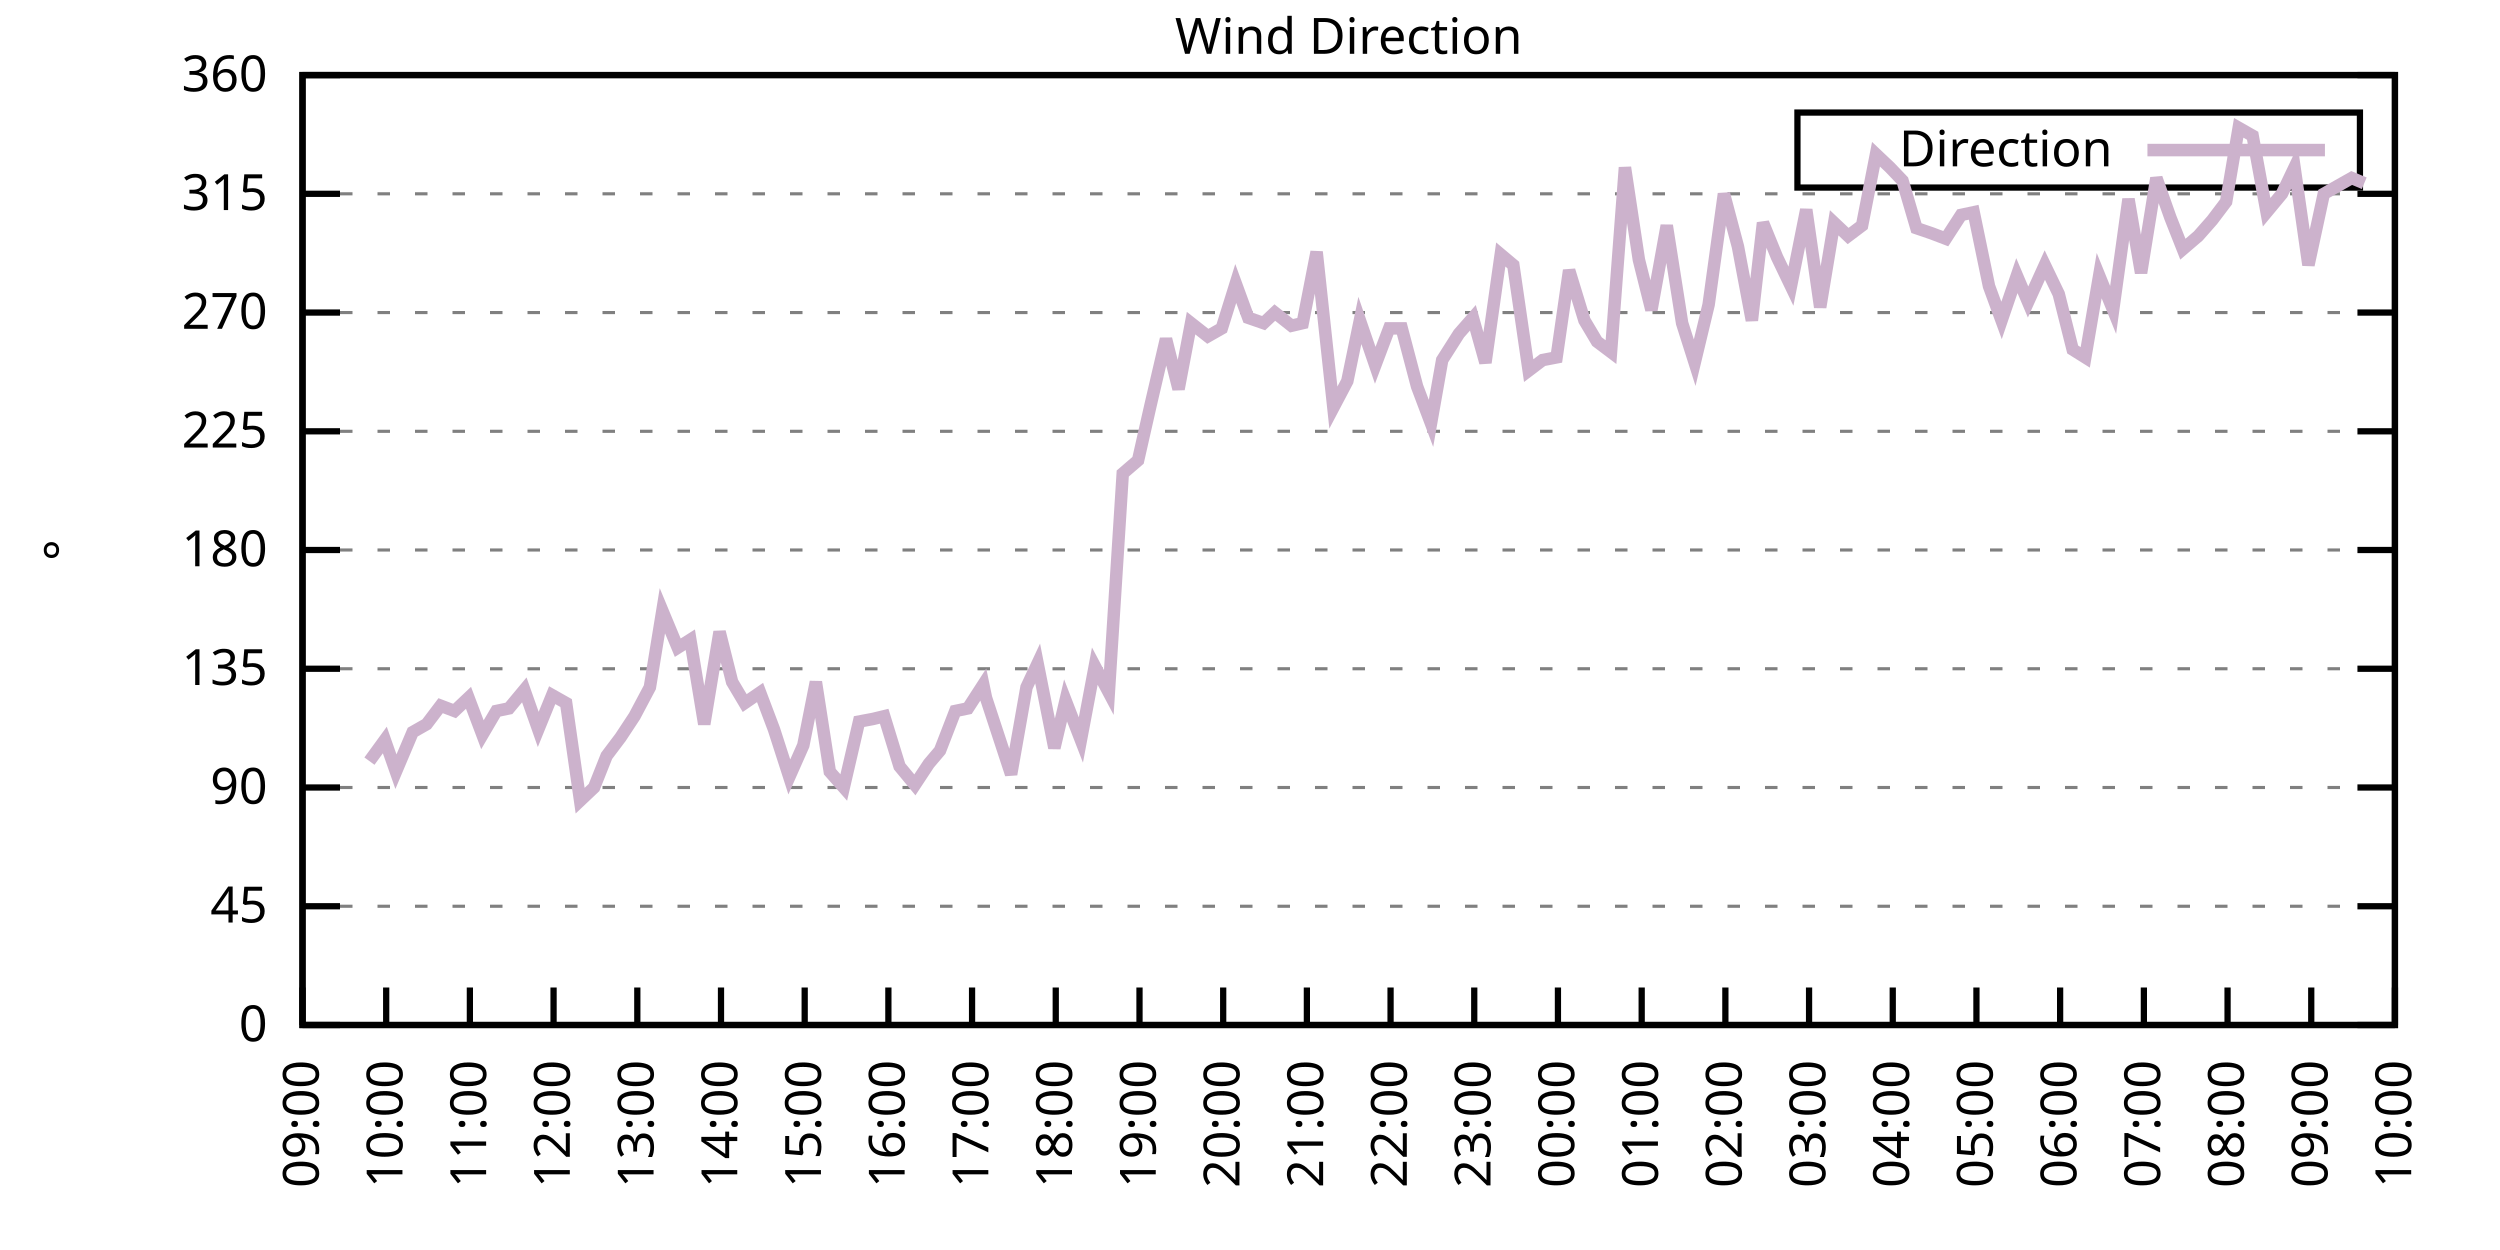
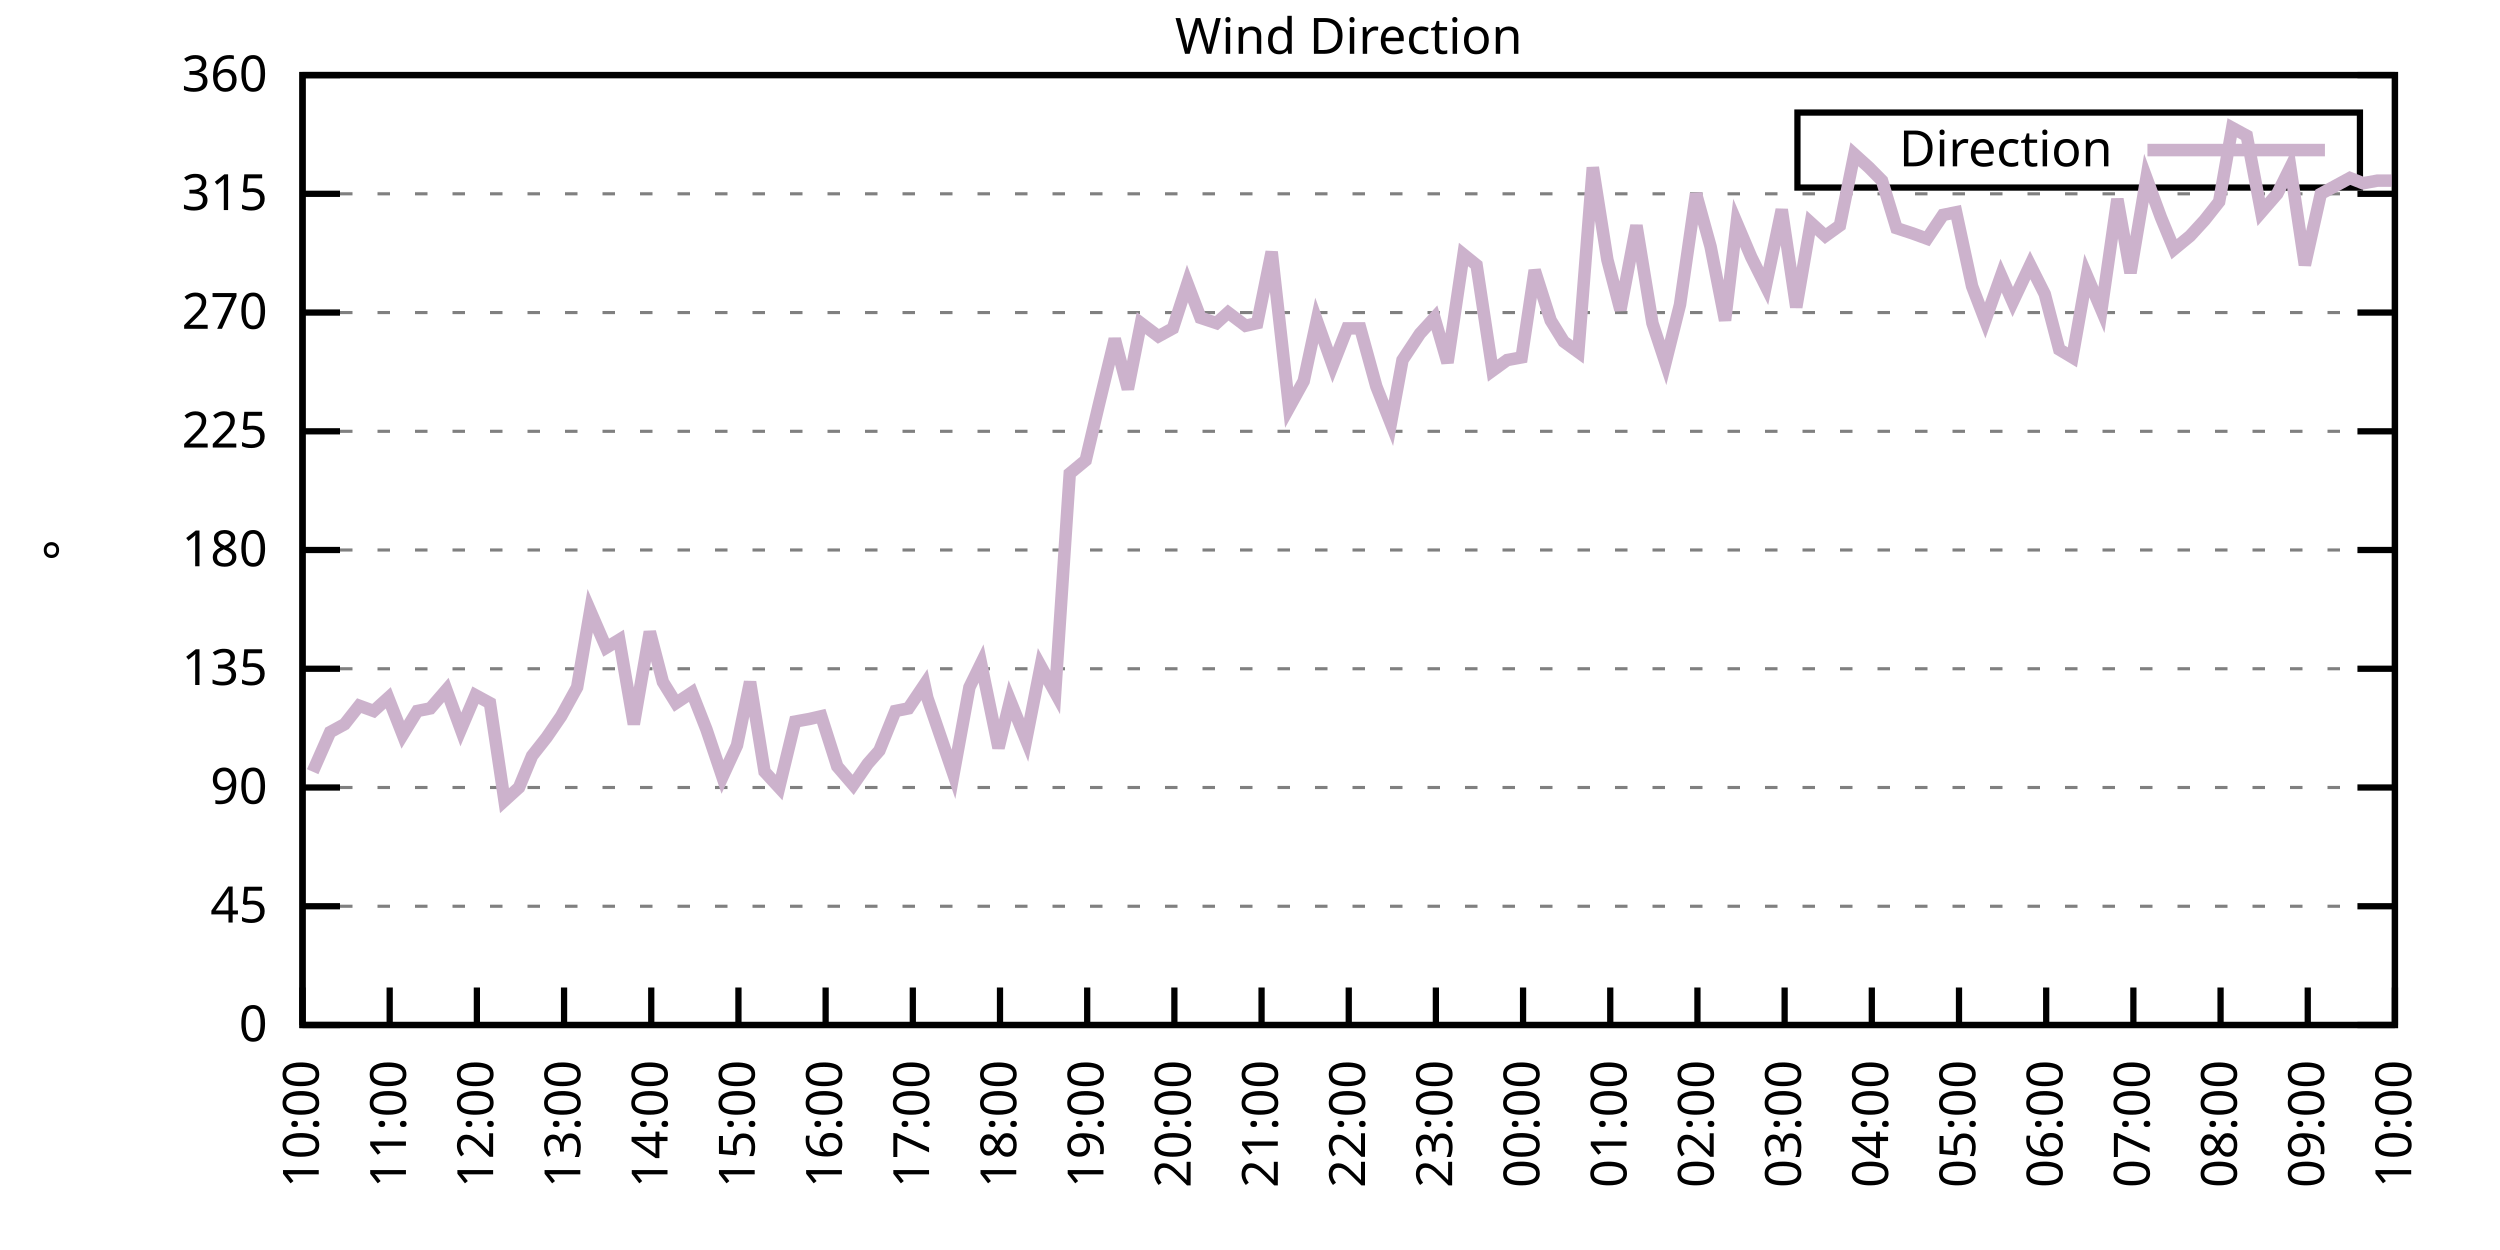
<svg xmlns="http://www.w3.org/2000/svg" xmlns:xlink="http://www.w3.org/1999/xlink" width="400" height="200" viewBox="0 0 400 200">
  <g id="gnuplot_canvas">
    <rect x="0" y="0" width="400" height="200" fill="none" />
    <defs>
      <circle id="gpDot" r="0.5" stroke-width="0.5" stroke="currentColor" />
      <path id="gpPt0" stroke-width="0.333" stroke="currentColor" d="M-1,0 h2 M0,-1 v2" />
      <path id="gpPt1" stroke-width="0.333" stroke="currentColor" d="M-1,-1 L1,1 M1,-1 L-1,1" />
      <path id="gpPt2" stroke-width="0.333" stroke="currentColor" d="M-1,0 L1,0 M0,-1 L0,1 M-1,-1 L1,1 M-1,1 L1,-1" />
      <rect id="gpPt3" stroke-width="0.333" stroke="currentColor" x="-1" y="-1" width="2" height="2" />
      <rect id="gpPt4" stroke-width="0.333" stroke="currentColor" fill="currentColor" x="-1" y="-1" width="2" height="2" />
      <circle id="gpPt5" stroke-width="0.333" stroke="currentColor" cx="0" cy="0" r="1" />
      <use xlink:href="#gpPt5" id="gpPt6" fill="currentColor" stroke="none" />
      <path id="gpPt7" stroke-width="0.333" stroke="currentColor" d="M0,-1.33 L-1.33,0.67 L1.33,0.67 z" />
      <use xlink:href="#gpPt7" id="gpPt8" fill="currentColor" stroke="none" />
      <use xlink:href="#gpPt7" id="gpPt9" stroke="currentColor" transform="rotate(180)" />
      <use xlink:href="#gpPt9" id="gpPt10" fill="currentColor" stroke="none" />
      <use xlink:href="#gpPt3" id="gpPt11" stroke="currentColor" transform="rotate(45)" />
      <use xlink:href="#gpPt11" id="gpPt12" fill="currentColor" stroke="none" />
      <path id="gpPt13" stroke-width="0.333" stroke="currentColor" d="M0,1.330 L1.265,0.411 L0.782,-1.067 L-0.782,-1.076 L-1.265,0.411 z" />
      <use xlink:href="#gpPt13" id="gpPt14" fill="currentColor" stroke="none" />
      <filter id="textbox" filterUnits="objectBoundingBox" x="0" y="0" height="1" width="1">
        <feFlood flood-color="white" flood-opacity="1" result="bgnd" />
        <feComposite in="SourceGraphic" in2="bgnd" operator="atop" />
      </filter>
      <filter id="greybox" filterUnits="objectBoundingBox" x="0" y="0" height="1" width="1">
        <feFlood flood-color="lightgrey" flood-opacity="1" result="grey" />
        <feComposite in="SourceGraphic" in2="grey" operator="atop" />
      </filter>
    </defs>
    <g fill="none" color="white" stroke="currentColor" stroke-width="1.00" stroke-linecap="butt" stroke-linejoin="miter">
</g>
    <g fill="none" color="black" stroke="currentColor" stroke-width="1.00" stroke-linecap="butt" stroke-linejoin="miter">
      <g stroke="none" shape-rendering="crispEdges">
        <polygon fill="rgb(255, 255, 255)" points="48.40,164.00 383.18,164.00 383.18,12.02 48.40,12.02 " />
      </g>
    </g>
    <g fill="none" color="black" stroke="currentColor" stroke-width="1.00" stroke-linecap="butt" stroke-linejoin="miter">
</g>
    <g fill="none" color="black" stroke="black" stroke-width="0.50" stroke-linecap="butt" stroke-linejoin="miter">
</g>
    <g fill="none" color="gray" stroke="currentColor" stroke-width="0.50" stroke-linecap="butt" stroke-linejoin="miter">
      <path stroke="gray" stroke-dasharray="2,4" class="gridline" d="M48.40,164.00 L383.19,164.00  " />
    </g>
    <g fill="none" color="gray" stroke="gray" stroke-width="1.00" stroke-linecap="butt" stroke-linejoin="miter">
</g>
    <g fill="none" color="black" stroke="currentColor" stroke-width="1.00" stroke-linecap="butt" stroke-linejoin="miter">
      <path stroke="black" d="M48.40,164.00 L54.40,164.00 M383.19,164.00 L377.19,164.00  " />
      <g transform="translate(42.80,166.60)" stroke="none" fill="black" font-family="Sans" font-size="8.00" text-anchor="end">
        <text>
          <tspan font-family="Sans"> 0</tspan>
        </text>
      </g>
    </g>
    <g fill="none" color="black" stroke="currentColor" stroke-width="1.00" stroke-linecap="butt" stroke-linejoin="miter">
</g>
    <g fill="none" color="black" stroke="black" stroke-width="0.50" stroke-linecap="butt" stroke-linejoin="miter">
</g>
    <g fill="none" color="gray" stroke="currentColor" stroke-width="0.50" stroke-linecap="butt" stroke-linejoin="miter">
      <path stroke="gray" stroke-dasharray="2,4" class="gridline" d="M48.40,145.00 L383.19,145.00  " />
    </g>
    <g fill="none" color="gray" stroke="gray" stroke-width="1.00" stroke-linecap="butt" stroke-linejoin="miter">
</g>
    <g fill="none" color="black" stroke="currentColor" stroke-width="1.00" stroke-linecap="butt" stroke-linejoin="miter">
      <path stroke="black" d="M48.40,145.00 L54.40,145.00 M383.19,145.00 L377.19,145.00  " />
      <g transform="translate(42.80,147.60)" stroke="none" fill="black" font-family="Sans" font-size="8.00" text-anchor="end">
        <text>
          <tspan font-family="Sans"> 45</tspan>
        </text>
      </g>
    </g>
    <g fill="none" color="black" stroke="currentColor" stroke-width="1.00" stroke-linecap="butt" stroke-linejoin="miter">
</g>
    <g fill="none" color="black" stroke="black" stroke-width="0.50" stroke-linecap="butt" stroke-linejoin="miter">
</g>
    <g fill="none" color="gray" stroke="currentColor" stroke-width="0.50" stroke-linecap="butt" stroke-linejoin="miter">
      <path stroke="gray" stroke-dasharray="2,4" class="gridline" d="M48.40,126.00 L383.19,126.00  " />
    </g>
    <g fill="none" color="gray" stroke="gray" stroke-width="1.00" stroke-linecap="butt" stroke-linejoin="miter">
</g>
    <g fill="none" color="black" stroke="currentColor" stroke-width="1.00" stroke-linecap="butt" stroke-linejoin="miter">
      <path stroke="black" d="M48.40,126.00 L54.40,126.00 M383.19,126.00 L377.19,126.00  " />
      <g transform="translate(42.80,128.60)" stroke="none" fill="black" font-family="Sans" font-size="8.00" text-anchor="end">
        <text>
          <tspan font-family="Sans"> 90</tspan>
        </text>
      </g>
    </g>
    <g fill="none" color="black" stroke="currentColor" stroke-width="1.00" stroke-linecap="butt" stroke-linejoin="miter">
</g>
    <g fill="none" color="black" stroke="black" stroke-width="0.50" stroke-linecap="butt" stroke-linejoin="miter">
</g>
    <g fill="none" color="gray" stroke="currentColor" stroke-width="0.50" stroke-linecap="butt" stroke-linejoin="miter">
      <path stroke="gray" stroke-dasharray="2,4" class="gridline" d="M48.40,107.00 L383.19,107.00  " />
    </g>
    <g fill="none" color="gray" stroke="gray" stroke-width="1.00" stroke-linecap="butt" stroke-linejoin="miter">
</g>
    <g fill="none" color="black" stroke="currentColor" stroke-width="1.00" stroke-linecap="butt" stroke-linejoin="miter">
      <path stroke="black" d="M48.40,107.00 L54.40,107.00 M383.19,107.00 L377.19,107.00  " />
      <g transform="translate(42.80,109.60)" stroke="none" fill="black" font-family="Sans" font-size="8.00" text-anchor="end">
        <text>
          <tspan font-family="Sans"> 135</tspan>
        </text>
      </g>
    </g>
    <g fill="none" color="black" stroke="currentColor" stroke-width="1.00" stroke-linecap="butt" stroke-linejoin="miter">
</g>
    <g fill="none" color="black" stroke="black" stroke-width="0.50" stroke-linecap="butt" stroke-linejoin="miter">
</g>
    <g fill="none" color="gray" stroke="currentColor" stroke-width="0.50" stroke-linecap="butt" stroke-linejoin="miter">
      <path stroke="gray" stroke-dasharray="2,4" class="gridline" d="M48.40,88.00 L383.19,88.00  " />
    </g>
    <g fill="none" color="gray" stroke="gray" stroke-width="1.00" stroke-linecap="butt" stroke-linejoin="miter">
</g>
    <g fill="none" color="black" stroke="currentColor" stroke-width="1.00" stroke-linecap="butt" stroke-linejoin="miter">
      <path stroke="black" d="M48.40,88.00 L54.40,88.00 M383.19,88.00 L377.19,88.00  " />
      <g transform="translate(42.80,90.60)" stroke="none" fill="black" font-family="Sans" font-size="8.00" text-anchor="end">
        <text>
          <tspan font-family="Sans"> 180</tspan>
        </text>
      </g>
    </g>
    <g fill="none" color="black" stroke="currentColor" stroke-width="1.00" stroke-linecap="butt" stroke-linejoin="miter">
</g>
    <g fill="none" color="black" stroke="black" stroke-width="0.50" stroke-linecap="butt" stroke-linejoin="miter">
</g>
    <g fill="none" color="gray" stroke="currentColor" stroke-width="0.50" stroke-linecap="butt" stroke-linejoin="miter">
      <path stroke="gray" stroke-dasharray="2,4" class="gridline" d="M48.40,69.01 L383.19,69.01  " />
    </g>
    <g fill="none" color="gray" stroke="gray" stroke-width="1.00" stroke-linecap="butt" stroke-linejoin="miter">
</g>
    <g fill="none" color="black" stroke="currentColor" stroke-width="1.00" stroke-linecap="butt" stroke-linejoin="miter">
      <path stroke="black" d="M48.40,69.01 L54.40,69.01 M383.19,69.01 L377.19,69.01  " />
      <g transform="translate(42.80,71.61)" stroke="none" fill="black" font-family="Sans" font-size="8.00" text-anchor="end">
        <text>
          <tspan font-family="Sans"> 225</tspan>
        </text>
      </g>
    </g>
    <g fill="none" color="black" stroke="currentColor" stroke-width="1.00" stroke-linecap="butt" stroke-linejoin="miter">
</g>
    <g fill="none" color="black" stroke="black" stroke-width="0.50" stroke-linecap="butt" stroke-linejoin="miter">
</g>
    <g fill="none" color="gray" stroke="currentColor" stroke-width="0.50" stroke-linecap="butt" stroke-linejoin="miter">
      <path stroke="gray" stroke-dasharray="2,4" class="gridline" d="M48.40,50.01 L383.19,50.01  " />
    </g>
    <g fill="none" color="gray" stroke="gray" stroke-width="1.00" stroke-linecap="butt" stroke-linejoin="miter">
</g>
    <g fill="none" color="black" stroke="currentColor" stroke-width="1.00" stroke-linecap="butt" stroke-linejoin="miter">
      <path stroke="black" d="M48.40,50.01 L54.40,50.01 M383.19,50.01 L377.19,50.01  " />
      <g transform="translate(42.80,52.61)" stroke="none" fill="black" font-family="Sans" font-size="8.00" text-anchor="end">
        <text>
          <tspan font-family="Sans"> 270</tspan>
        </text>
      </g>
    </g>
    <g fill="none" color="black" stroke="currentColor" stroke-width="1.00" stroke-linecap="butt" stroke-linejoin="miter">
</g>
    <g fill="none" color="black" stroke="black" stroke-width="0.50" stroke-linecap="butt" stroke-linejoin="miter">
</g>
    <g fill="none" color="gray" stroke="currentColor" stroke-width="0.50" stroke-linecap="butt" stroke-linejoin="miter">
      <path stroke="gray" stroke-dasharray="2,4" class="gridline" d="M48.40,31.01 L383.19,31.01  " />
    </g>
    <g fill="none" color="gray" stroke="gray" stroke-width="1.00" stroke-linecap="butt" stroke-linejoin="miter">
</g>
    <g fill="none" color="black" stroke="currentColor" stroke-width="1.00" stroke-linecap="butt" stroke-linejoin="miter">
      <path stroke="black" d="M48.40,31.01 L54.40,31.01 M383.19,31.01 L377.19,31.01  " />
      <g transform="translate(42.80,33.61)" stroke="none" fill="black" font-family="Sans" font-size="8.00" text-anchor="end">
        <text>
          <tspan font-family="Sans"> 315</tspan>
        </text>
      </g>
    </g>
    <g fill="none" color="black" stroke="currentColor" stroke-width="1.00" stroke-linecap="butt" stroke-linejoin="miter">
</g>
    <g fill="none" color="black" stroke="black" stroke-width="0.50" stroke-linecap="butt" stroke-linejoin="miter">
</g>
    <g fill="none" color="gray" stroke="currentColor" stroke-width="0.50" stroke-linecap="butt" stroke-linejoin="miter">
      <path stroke="gray" stroke-dasharray="2,4" class="gridline" d="M48.40,12.01 L383.19,12.01  " />
    </g>
    <g fill="none" color="gray" stroke="gray" stroke-width="1.00" stroke-linecap="butt" stroke-linejoin="miter">
</g>
    <g fill="none" color="black" stroke="currentColor" stroke-width="1.00" stroke-linecap="butt" stroke-linejoin="miter">
      <path stroke="black" d="M48.40,12.01 L54.40,12.01 M383.19,12.01 L377.19,12.01  " />
      <g transform="translate(42.80,14.61)" stroke="none" fill="black" font-family="Sans" font-size="8.00" text-anchor="end">
        <text>
          <tspan font-family="Sans"> 360</tspan>
        </text>
      </g>
    </g>
    <g fill="none" color="black" stroke="currentColor" stroke-width="1.00" stroke-linecap="butt" stroke-linejoin="miter">
      <path stroke="black" d="M48.40,164.00 L48.40,158.00  " />
      <g transform="translate(51.00,169.60) rotate(270.00)" stroke="none" fill="black" font-family="Sans" font-size="8.00" text-anchor="end">
        <text>
-           <tspan font-family="Sans">09:00</tspan>
-         </text>
-       </g>
-     </g>
-     <g fill="none" color="black" stroke="currentColor" stroke-width="1.00" stroke-linecap="butt" stroke-linejoin="miter">
-       <path stroke="black" d="M61.79,164.00 L61.79,158.00  " />
-       <g transform="translate(64.39,169.60) rotate(270.00)" stroke="none" fill="black" font-family="Sans" font-size="8.00" text-anchor="end">
-         <text>
          <tspan font-family="Sans">10:00</tspan>
        </text>
      </g>
    </g>
    <g fill="none" color="black" stroke="currentColor" stroke-width="1.00" stroke-linecap="butt" stroke-linejoin="miter">
-       <path stroke="black" d="M75.18,164.00 L75.18,158.00  " />
-       <g transform="translate(77.78,169.60) rotate(270.00)" stroke="none" fill="black" font-family="Sans" font-size="8.00" text-anchor="end">
+       <path stroke="black" d="M62.35,164.00 L62.35,158.00  " />
+       <g transform="translate(64.95,169.60) rotate(270.00)" stroke="none" fill="black" font-family="Sans" font-size="8.00" text-anchor="end">
        <text>
          <tspan font-family="Sans">11:00</tspan>
        </text>
      </g>
    </g>
    <g fill="none" color="black" stroke="currentColor" stroke-width="1.00" stroke-linecap="butt" stroke-linejoin="miter">
-       <path stroke="black" d="M88.57,164.00 L88.57,158.00  " />
-       <g transform="translate(91.17,169.60) rotate(270.00)" stroke="none" fill="black" font-family="Sans" font-size="8.00" text-anchor="end">
+       <path stroke="black" d="M76.30,164.00 L76.30,158.00  " />
+       <g transform="translate(78.90,169.60) rotate(270.00)" stroke="none" fill="black" font-family="Sans" font-size="8.00" text-anchor="end">
        <text>
          <tspan font-family="Sans">12:00</tspan>
        </text>
      </g>
    </g>
    <g fill="none" color="black" stroke="currentColor" stroke-width="1.00" stroke-linecap="butt" stroke-linejoin="miter">
-       <path stroke="black" d="M101.97,164.00 L101.97,158.00  " />
-       <g transform="translate(104.57,169.60) rotate(270.00)" stroke="none" fill="black" font-family="Sans" font-size="8.00" text-anchor="end">
+       <path stroke="black" d="M90.25,164.00 L90.25,158.00  " />
+       <g transform="translate(92.85,169.60) rotate(270.00)" stroke="none" fill="black" font-family="Sans" font-size="8.00" text-anchor="end">
        <text>
          <tspan font-family="Sans">13:00</tspan>
        </text>
      </g>
    </g>
    <g fill="none" color="black" stroke="currentColor" stroke-width="1.00" stroke-linecap="butt" stroke-linejoin="miter">
-       <path stroke="black" d="M115.36,164.00 L115.36,158.00  " />
-       <g transform="translate(117.96,169.60) rotate(270.00)" stroke="none" fill="black" font-family="Sans" font-size="8.00" text-anchor="end">
+       <path stroke="black" d="M104.20,164.00 L104.20,158.00  " />
+       <g transform="translate(106.80,169.60) rotate(270.00)" stroke="none" fill="black" font-family="Sans" font-size="8.00" text-anchor="end">
        <text>
          <tspan font-family="Sans">14:00</tspan>
        </text>
      </g>
    </g>
    <g fill="none" color="black" stroke="currentColor" stroke-width="1.00" stroke-linecap="butt" stroke-linejoin="miter">
-       <path stroke="black" d="M128.75,164.00 L128.75,158.00  " />
-       <g transform="translate(131.35,169.60) rotate(270.00)" stroke="none" fill="black" font-family="Sans" font-size="8.00" text-anchor="end">
+       <path stroke="black" d="M118.15,164.00 L118.15,158.00  " />
+       <g transform="translate(120.75,169.60) rotate(270.00)" stroke="none" fill="black" font-family="Sans" font-size="8.00" text-anchor="end">
        <text>
          <tspan font-family="Sans">15:00</tspan>
        </text>
      </g>
    </g>
    <g fill="none" color="black" stroke="currentColor" stroke-width="1.00" stroke-linecap="butt" stroke-linejoin="miter">
-       <path stroke="black" d="M142.14,164.00 L142.14,158.00  " />
-       <g transform="translate(144.74,169.60) rotate(270.00)" stroke="none" fill="black" font-family="Sans" font-size="8.00" text-anchor="end">
+       <path stroke="black" d="M132.10,164.00 L132.10,158.00  " />
+       <g transform="translate(134.70,169.60) rotate(270.00)" stroke="none" fill="black" font-family="Sans" font-size="8.00" text-anchor="end">
        <text>
          <tspan font-family="Sans">16:00</tspan>
        </text>
      </g>
    </g>
    <g fill="none" color="black" stroke="currentColor" stroke-width="1.00" stroke-linecap="butt" stroke-linejoin="miter">
-       <path stroke="black" d="M155.53,164.00 L155.53,158.00  " />
-       <g transform="translate(158.13,169.60) rotate(270.00)" stroke="none" fill="black" font-family="Sans" font-size="8.00" text-anchor="end">
+       <path stroke="black" d="M146.05,164.00 L146.05,158.00  " />
+       <g transform="translate(148.65,169.60) rotate(270.00)" stroke="none" fill="black" font-family="Sans" font-size="8.00" text-anchor="end">
        <text>
          <tspan font-family="Sans">17:00</tspan>
        </text>
      </g>
    </g>
    <g fill="none" color="black" stroke="currentColor" stroke-width="1.00" stroke-linecap="butt" stroke-linejoin="miter">
-       <path stroke="black" d="M168.92,164.00 L168.92,158.00  " />
-       <g transform="translate(171.52,169.60) rotate(270.00)" stroke="none" fill="black" font-family="Sans" font-size="8.00" text-anchor="end">
+       <path stroke="black" d="M160.00,164.00 L160.00,158.00  " />
+       <g transform="translate(162.60,169.60) rotate(270.00)" stroke="none" fill="black" font-family="Sans" font-size="8.00" text-anchor="end">
        <text>
          <tspan font-family="Sans">18:00</tspan>
        </text>
      </g>
    </g>
    <g fill="none" color="black" stroke="currentColor" stroke-width="1.00" stroke-linecap="butt" stroke-linejoin="miter">
-       <path stroke="black" d="M182.32,164.00 L182.32,158.00  " />
-       <g transform="translate(184.92,169.60) rotate(270.00)" stroke="none" fill="black" font-family="Sans" font-size="8.00" text-anchor="end">
+       <path stroke="black" d="M173.95,164.00 L173.95,158.00  " />
+       <g transform="translate(176.55,169.60) rotate(270.00)" stroke="none" fill="black" font-family="Sans" font-size="8.00" text-anchor="end">
        <text>
          <tspan font-family="Sans">19:00</tspan>
        </text>
      </g>
    </g>
    <g fill="none" color="black" stroke="currentColor" stroke-width="1.00" stroke-linecap="butt" stroke-linejoin="miter">
-       <path stroke="black" d="M195.71,164.00 L195.71,158.00  " />
-       <g transform="translate(198.31,169.60) rotate(270.00)" stroke="none" fill="black" font-family="Sans" font-size="8.00" text-anchor="end">
+       <path stroke="black" d="M187.90,164.00 L187.90,158.00  " />
+       <g transform="translate(190.50,169.60) rotate(270.00)" stroke="none" fill="black" font-family="Sans" font-size="8.00" text-anchor="end">
        <text>
          <tspan font-family="Sans">20:00</tspan>
        </text>
      </g>
    </g>
    <g fill="none" color="black" stroke="currentColor" stroke-width="1.00" stroke-linecap="butt" stroke-linejoin="miter">
-       <path stroke="black" d="M209.10,164.00 L209.10,158.00  " />
-       <g transform="translate(211.70,169.60) rotate(270.00)" stroke="none" fill="black" font-family="Sans" font-size="8.00" text-anchor="end">
+       <path stroke="black" d="M201.85,164.00 L201.85,158.00  " />
+       <g transform="translate(204.45,169.60) rotate(270.00)" stroke="none" fill="black" font-family="Sans" font-size="8.00" text-anchor="end">
        <text>
          <tspan font-family="Sans">21:00</tspan>
        </text>
      </g>
    </g>
    <g fill="none" color="black" stroke="currentColor" stroke-width="1.00" stroke-linecap="butt" stroke-linejoin="miter">
-       <path stroke="black" d="M222.49,164.00 L222.49,158.00  " />
-       <g transform="translate(225.09,169.60) rotate(270.00)" stroke="none" fill="black" font-family="Sans" font-size="8.00" text-anchor="end">
+       <path stroke="black" d="M215.80,164.00 L215.80,158.00  " />
+       <g transform="translate(218.40,169.60) rotate(270.00)" stroke="none" fill="black" font-family="Sans" font-size="8.00" text-anchor="end">
        <text>
          <tspan font-family="Sans">22:00</tspan>
        </text>
      </g>
    </g>
    <g fill="none" color="black" stroke="currentColor" stroke-width="1.00" stroke-linecap="butt" stroke-linejoin="miter">
-       <path stroke="black" d="M235.88,164.00 L235.88,158.00  " />
-       <g transform="translate(238.48,169.60) rotate(270.00)" stroke="none" fill="black" font-family="Sans" font-size="8.00" text-anchor="end">
+       <path stroke="black" d="M229.74,164.00 L229.74,158.00  " />
+       <g transform="translate(232.34,169.60) rotate(270.00)" stroke="none" fill="black" font-family="Sans" font-size="8.00" text-anchor="end">
        <text>
          <tspan font-family="Sans">23:00</tspan>
        </text>
      </g>
    </g>
    <g fill="none" color="black" stroke="currentColor" stroke-width="1.00" stroke-linecap="butt" stroke-linejoin="miter">
-       <path stroke="black" d="M249.27,164.00 L249.27,158.00  " />
-       <g transform="translate(251.87,169.60) rotate(270.00)" stroke="none" fill="black" font-family="Sans" font-size="8.00" text-anchor="end">
+       <path stroke="black" d="M243.69,164.00 L243.69,158.00  " />
+       <g transform="translate(246.29,169.60) rotate(270.00)" stroke="none" fill="black" font-family="Sans" font-size="8.00" text-anchor="end">
        <text>
          <tspan font-family="Sans">00:00</tspan>
        </text>
      </g>
    </g>
    <g fill="none" color="black" stroke="currentColor" stroke-width="1.00" stroke-linecap="butt" stroke-linejoin="miter">
-       <path stroke="black" d="M262.67,164.00 L262.67,158.00  " />
-       <g transform="translate(265.27,169.60) rotate(270.00)" stroke="none" fill="black" font-family="Sans" font-size="8.00" text-anchor="end">
+       <path stroke="black" d="M257.64,164.00 L257.64,158.00  " />
+       <g transform="translate(260.24,169.60) rotate(270.00)" stroke="none" fill="black" font-family="Sans" font-size="8.00" text-anchor="end">
        <text>
          <tspan font-family="Sans">01:00</tspan>
        </text>
      </g>
    </g>
    <g fill="none" color="black" stroke="currentColor" stroke-width="1.00" stroke-linecap="butt" stroke-linejoin="miter">
-       <path stroke="black" d="M276.06,164.00 L276.06,158.00  " />
-       <g transform="translate(278.66,169.60) rotate(270.00)" stroke="none" fill="black" font-family="Sans" font-size="8.00" text-anchor="end">
+       <path stroke="black" d="M271.59,164.00 L271.59,158.00  " />
+       <g transform="translate(274.19,169.60) rotate(270.00)" stroke="none" fill="black" font-family="Sans" font-size="8.00" text-anchor="end">
        <text>
          <tspan font-family="Sans">02:00</tspan>
        </text>
      </g>
    </g>
    <g fill="none" color="black" stroke="currentColor" stroke-width="1.00" stroke-linecap="butt" stroke-linejoin="miter">
-       <path stroke="black" d="M289.45,164.00 L289.45,158.00  " />
-       <g transform="translate(292.05,169.60) rotate(270.00)" stroke="none" fill="black" font-family="Sans" font-size="8.00" text-anchor="end">
+       <path stroke="black" d="M285.54,164.00 L285.54,158.00  " />
+       <g transform="translate(288.14,169.60) rotate(270.00)" stroke="none" fill="black" font-family="Sans" font-size="8.00" text-anchor="end">
        <text>
          <tspan font-family="Sans">03:00</tspan>
        </text>
      </g>
    </g>
    <g fill="none" color="black" stroke="currentColor" stroke-width="1.00" stroke-linecap="butt" stroke-linejoin="miter">
-       <path stroke="black" d="M302.84,164.00 L302.84,158.00  " />
-       <g transform="translate(305.44,169.60) rotate(270.00)" stroke="none" fill="black" font-family="Sans" font-size="8.00" text-anchor="end">
+       <path stroke="black" d="M299.49,164.00 L299.49,158.00  " />
+       <g transform="translate(302.09,169.60) rotate(270.00)" stroke="none" fill="black" font-family="Sans" font-size="8.00" text-anchor="end">
        <text>
          <tspan font-family="Sans">04:00</tspan>
        </text>
      </g>
    </g>
    <g fill="none" color="black" stroke="currentColor" stroke-width="1.00" stroke-linecap="butt" stroke-linejoin="miter">
-       <path stroke="black" d="M316.23,164.00 L316.23,158.00  " />
-       <g transform="translate(318.83,169.60) rotate(270.00)" stroke="none" fill="black" font-family="Sans" font-size="8.00" text-anchor="end">
+       <path stroke="black" d="M313.44,164.00 L313.44,158.00  " />
+       <g transform="translate(316.04,169.60) rotate(270.00)" stroke="none" fill="black" font-family="Sans" font-size="8.00" text-anchor="end">
        <text>
          <tspan font-family="Sans">05:00</tspan>
        </text>
      </g>
    </g>
    <g fill="none" color="black" stroke="currentColor" stroke-width="1.00" stroke-linecap="butt" stroke-linejoin="miter">
-       <path stroke="black" d="M329.62,164.00 L329.62,158.00  " />
-       <g transform="translate(332.22,169.60) rotate(270.00)" stroke="none" fill="black" font-family="Sans" font-size="8.00" text-anchor="end">
+       <path stroke="black" d="M327.39,164.00 L327.39,158.00  " />
+       <g transform="translate(329.99,169.60) rotate(270.00)" stroke="none" fill="black" font-family="Sans" font-size="8.00" text-anchor="end">
        <text>
          <tspan font-family="Sans">06:00</tspan>
        </text>
      </g>
    </g>
    <g fill="none" color="black" stroke="currentColor" stroke-width="1.00" stroke-linecap="butt" stroke-linejoin="miter">
-       <path stroke="black" d="M343.02,164.00 L343.02,158.00  " />
-       <g transform="translate(345.62,169.60) rotate(270.00)" stroke="none" fill="black" font-family="Sans" font-size="8.00" text-anchor="end">
+       <path stroke="black" d="M341.34,164.00 L341.34,158.00  " />
+       <g transform="translate(343.94,169.60) rotate(270.00)" stroke="none" fill="black" font-family="Sans" font-size="8.00" text-anchor="end">
        <text>
          <tspan font-family="Sans">07:00</tspan>
        </text>
      </g>
    </g>
    <g fill="none" color="black" stroke="currentColor" stroke-width="1.00" stroke-linecap="butt" stroke-linejoin="miter">
-       <path stroke="black" d="M356.41,164.00 L356.41,158.00  " />
-       <g transform="translate(359.01,169.60) rotate(270.00)" stroke="none" fill="black" font-family="Sans" font-size="8.00" text-anchor="end">
+       <path stroke="black" d="M355.29,164.00 L355.29,158.00  " />
+       <g transform="translate(357.89,169.60) rotate(270.00)" stroke="none" fill="black" font-family="Sans" font-size="8.00" text-anchor="end">
        <text>
          <tspan font-family="Sans">08:00</tspan>
        </text>
      </g>
    </g>
    <g fill="none" color="black" stroke="currentColor" stroke-width="1.00" stroke-linecap="butt" stroke-linejoin="miter">
-       <path stroke="black" d="M369.80,164.00 L369.80,158.00  " />
-       <g transform="translate(372.40,169.60) rotate(270.00)" stroke="none" fill="black" font-family="Sans" font-size="8.00" text-anchor="end">
+       <path stroke="black" d="M369.24,164.00 L369.24,158.00  " />
+       <g transform="translate(371.84,169.60) rotate(270.00)" stroke="none" fill="black" font-family="Sans" font-size="8.00" text-anchor="end">
        <text>
          <tspan font-family="Sans">09:00</tspan>
        </text>
      </g>
    </g>
    <g fill="none" color="black" stroke="currentColor" stroke-width="1.00" stroke-linecap="butt" stroke-linejoin="miter">
      <path stroke="black" d="M383.19,164.00 L383.19,158.00  " />
      <g transform="translate(385.79,169.60) rotate(270.00)" stroke="none" fill="black" font-family="Sans" font-size="8.00" text-anchor="end">
        <text>
          <tspan font-family="Sans">10:00</tspan>
        </text>
      </g>
    </g>
    <g fill="none" color="black" stroke="currentColor" stroke-width="1.00" stroke-linecap="butt" stroke-linejoin="miter">
</g>
    <g fill="none" color="black" stroke="currentColor" stroke-width="1.00" stroke-linecap="butt" stroke-linejoin="miter">
      <path stroke="black" d="M48.40,12.01 L48.40,164.00 L383.19,164.00 L383.19,12.01 L48.40,12.01 Z  " />
    </g>
    <g fill="none" color="black" stroke="currentColor" stroke-width="1.00" stroke-linecap="butt" stroke-linejoin="miter">
</g>
    <g fill="none" color="black" stroke="currentColor" stroke-width="1.00" stroke-linecap="butt" stroke-linejoin="miter">
      <path stroke="black" d="M287.59,30.01 L287.59,18.01 L377.59,18.01 L377.59,30.01 L287.59,30.01 Z  " />
    </g>
    <g id="Wind_direction_plot_1">
      <g fill="none" color="white" stroke="black" stroke-width="2.00" stroke-linecap="butt" stroke-linejoin="miter">
</g>
      <g fill="none" color="black" stroke="currentColor" stroke-width="2.00" stroke-linecap="butt" stroke-linejoin="miter">
        <g transform="translate(337.99,26.61)" stroke="none" fill="black" font-family="Sans" font-size="8.00" text-anchor="end">
          <text>
            <tspan font-family="Sans">Direction</tspan>
          </text>
        </g>
      </g>
      <g fill="none" color="black" stroke="currentColor" stroke-width="2.00" stroke-linecap="butt" stroke-linejoin="miter">
-         <path stroke="rgb(204, 178, 204)" d="M343.59,24.01 L371.99,24.01 M59.11,121.78 L61.57,118.40 L63.35,123.47 L66.03,117.14 L68.26,115.87 L70.50,112.91   L72.73,113.76 L74.96,111.65 L77.19,117.56 L79.42,113.76 L81.43,113.34 L83.89,110.38 L86.12,116.71 L88.35,111.23   L90.58,112.49 L92.82,128.11 L95.05,126.00 L97.06,120.94 L99.29,117.98 L101.52,114.60 L103.98,109.96 L105.98,97.72   L108.44,103.63 L110.45,102.36 L112.68,115.87 L115.13,101.09 L117.14,109.11 L119.15,112.49 L121.61,110.80 L123.84,116.71   L126.29,124.31 L128.53,119.25 L130.54,109.11 L132.77,123.47 L135.00,126.00 L137.45,115.45 L139.69,115.03 L141.47,114.60   L143.93,122.62 L146.38,125.58 L148.61,122.20 L150.40,120.09 L152.85,113.76 L154.86,113.34 L157.32,109.54 L157.76,111.65   L161.78,123.89 L164.24,109.96 L166.02,106.16 L168.70,119.67 L170.49,112.07 L172.94,118.40 L175.17,106.58 L177.41,110.80   L179.64,75.76 L182.09,73.65 L184.10,64.78 L186.56,54.23 L188.57,62.25 L190.57,51.70 L193.25,53.81 L195.48,52.54   L197.72,45.36 L199.73,50.85 L202.18,51.70 L203.97,50.01 L206.64,52.12 L208.43,51.70 L210.66,40.30 L213.34,65.21   L215.57,60.98 L217.58,51.27 L220.04,58.45 L222.27,52.54 L224.28,52.54 L226.73,61.83 L228.96,67.74 L230.75,57.61   L233.43,53.39 L235.66,50.85 L237.67,58.03 L240.12,40.72 L242.13,42.41 L244.59,59.30 L246.82,57.61 L249.05,57.18   L251.06,43.25 L253.51,51.27 L255.52,54.65 L257.76,56.34 L259.99,26.79 L262.22,41.56 L264.23,49.59 L266.68,36.08   L269.14,51.70 L271.15,58.03 L273.38,48.74 L275.83,31.01 L278.07,39.45 L280.30,51.27 L282.08,35.65 L284.32,41.14   L286.55,45.79 L289.00,33.54 L291.23,49.16 L293.47,35.65 L295.70,37.76 L297.93,36.08 L300.16,24.68 L302.39,26.79   L304.40,28.90 L306.63,36.50 L309.09,37.34 L311.32,38.19 L313.78,34.39 L315.79,33.96 L318.24,45.79 L320.25,51.27   L322.70,44.10 L324.49,48.32 L327.17,42.41 L329.40,47.05 L331.63,55.92 L333.64,57.18 L335.87,44.10 L338.10,49.59   L340.56,31.85 L342.57,43.67 L345.02,28.48 L347.26,34.81 L349.26,39.87 L351.72,37.76 L353.95,35.23 L356.18,32.28   L358.19,20.45 L360.42,21.72 L362.66,33.96 L365.11,31.01 L367.12,26.79 L369.35,42.41 L371.81,31.01 L374.04,29.74   L376.27,28.48 L378.28,29.32  " />
+         <path stroke="rgb(204, 178, 204)" d="M343.59,24.01 L371.99,24.01 M50.03,123.47 L52.82,117.14 L55.14,115.87 L57.47,112.91 L59.79,113.76 L62.12,111.65   L64.44,117.56 L66.77,113.76 L68.86,113.34 L71.42,110.38 L73.74,116.71 L76.07,111.23 L78.39,112.49 L80.72,128.11   L83.04,126.00 L85.13,120.94 L87.46,117.98 L89.78,114.60 L92.34,109.96 L94.43,97.72 L96.99,103.63 L99.08,102.36   L101.41,115.87 L103.97,101.09 L106.06,109.11 L108.15,112.49 L110.71,110.80 L113.03,116.71 L115.59,124.31 L117.92,119.25   L120.01,109.11 L122.33,123.47 L124.66,126.00 L127.22,115.45 L129.54,115.03 L131.40,114.60 L133.96,122.62 L136.51,125.58   L138.84,122.20 L140.70,120.09 L143.26,113.76 L145.35,113.34 L147.91,109.54 L148.37,111.65 L152.56,123.89 L155.11,109.96   L156.97,106.16 L159.76,119.67 L161.62,112.07 L164.18,118.40 L166.51,106.58 L168.83,110.80 L171.16,75.76 L173.71,73.65   L175.81,64.78 L178.36,54.23 L180.46,62.25 L182.55,51.70 L185.34,53.81 L187.66,52.54 L189.99,45.36 L192.08,50.85   L194.64,51.70 L196.50,50.01 L199.29,52.12 L201.15,51.70 L203.47,40.30 L206.26,65.21 L208.59,60.98 L210.68,51.27   L213.24,58.45 L215.56,52.54 L217.65,52.54 L220.21,61.83 L222.54,67.74 L224.40,57.61 L227.19,53.39 L229.51,50.85   L231.60,58.03 L234.16,40.72 L236.25,42.41 L238.81,59.30 L241.14,57.61 L243.46,57.18 L245.55,43.25 L248.11,51.27   L250.20,54.65 L252.53,56.34 L254.85,26.79 L257.18,41.56 L259.27,49.59 L261.83,36.08 L264.39,51.70 L266.48,58.03   L268.80,48.74 L271.36,31.01 L273.69,39.45 L276.01,51.27 L277.87,35.65 L280.20,41.14 L282.52,45.79 L285.08,33.54   L287.40,49.16 L289.73,35.65 L292.05,37.76 L294.38,36.08 L296.70,24.68 L299.03,26.79 L301.12,28.90 L303.44,36.50   L306.00,37.34 L308.33,38.19 L310.88,34.39 L312.98,33.96 L315.53,45.79 L317.63,51.27 L320.18,44.10 L322.04,48.32   L324.83,42.41 L327.16,47.05 L329.48,55.92 L331.58,57.18 L333.90,44.10 L336.23,49.59 L338.78,31.85 L340.88,43.67   L343.43,28.48 L345.76,34.81 L347.85,39.87 L350.41,37.76 L352.73,35.23 L355.06,32.28 L357.15,20.45 L359.48,21.72   L361.80,33.96 L364.36,31.01 L366.45,26.79 L368.78,42.41 L371.33,31.01 L373.66,29.74 L375.98,28.48 L378.08,29.32   L380.40,28.90 L382.73,28.90  " />
      </g>
    </g>
    <g fill="none" color="black" stroke="currentColor" stroke-width="2.00" stroke-linecap="butt" stroke-linejoin="miter">
</g>
    <g fill="none" color="black" stroke="black" stroke-width="1.00" stroke-linecap="butt" stroke-linejoin="miter">
</g>
    <g fill="none" color="black" stroke="currentColor" stroke-width="1.00" stroke-linecap="butt" stroke-linejoin="miter">
      <path stroke="black" d="M48.40,12.01 L48.40,164.00 L383.19,164.00 L383.19,12.01 L48.40,12.01 Z  " />
      <g transform="translate(12.80,88.01) rotate(270.00)" stroke="none" fill="black" font-family="Sans" font-size="8.00" text-anchor="middle">
        <text>
          <tspan font-family="Sans">°</tspan>
        </text>
      </g>
    </g>
    <g fill="none" color="black" stroke="currentColor" stroke-width="1.00" stroke-linecap="butt" stroke-linejoin="miter">
</g>
    <g fill="none" color="black" stroke="currentColor" stroke-width="1.00" stroke-linecap="butt" stroke-linejoin="miter">
      <g transform="translate(215.79,8.61)" stroke="none" fill="black" font-family="Sans" font-size="8.00" text-anchor="middle">
        <text>
          <tspan font-family="Sans">Wind Direction</tspan>
        </text>
      </g>
    </g>
    <g fill="none" color="black" stroke="currentColor" stroke-width="1.00" stroke-linecap="butt" stroke-linejoin="miter">
</g>
  </g>
</svg>
